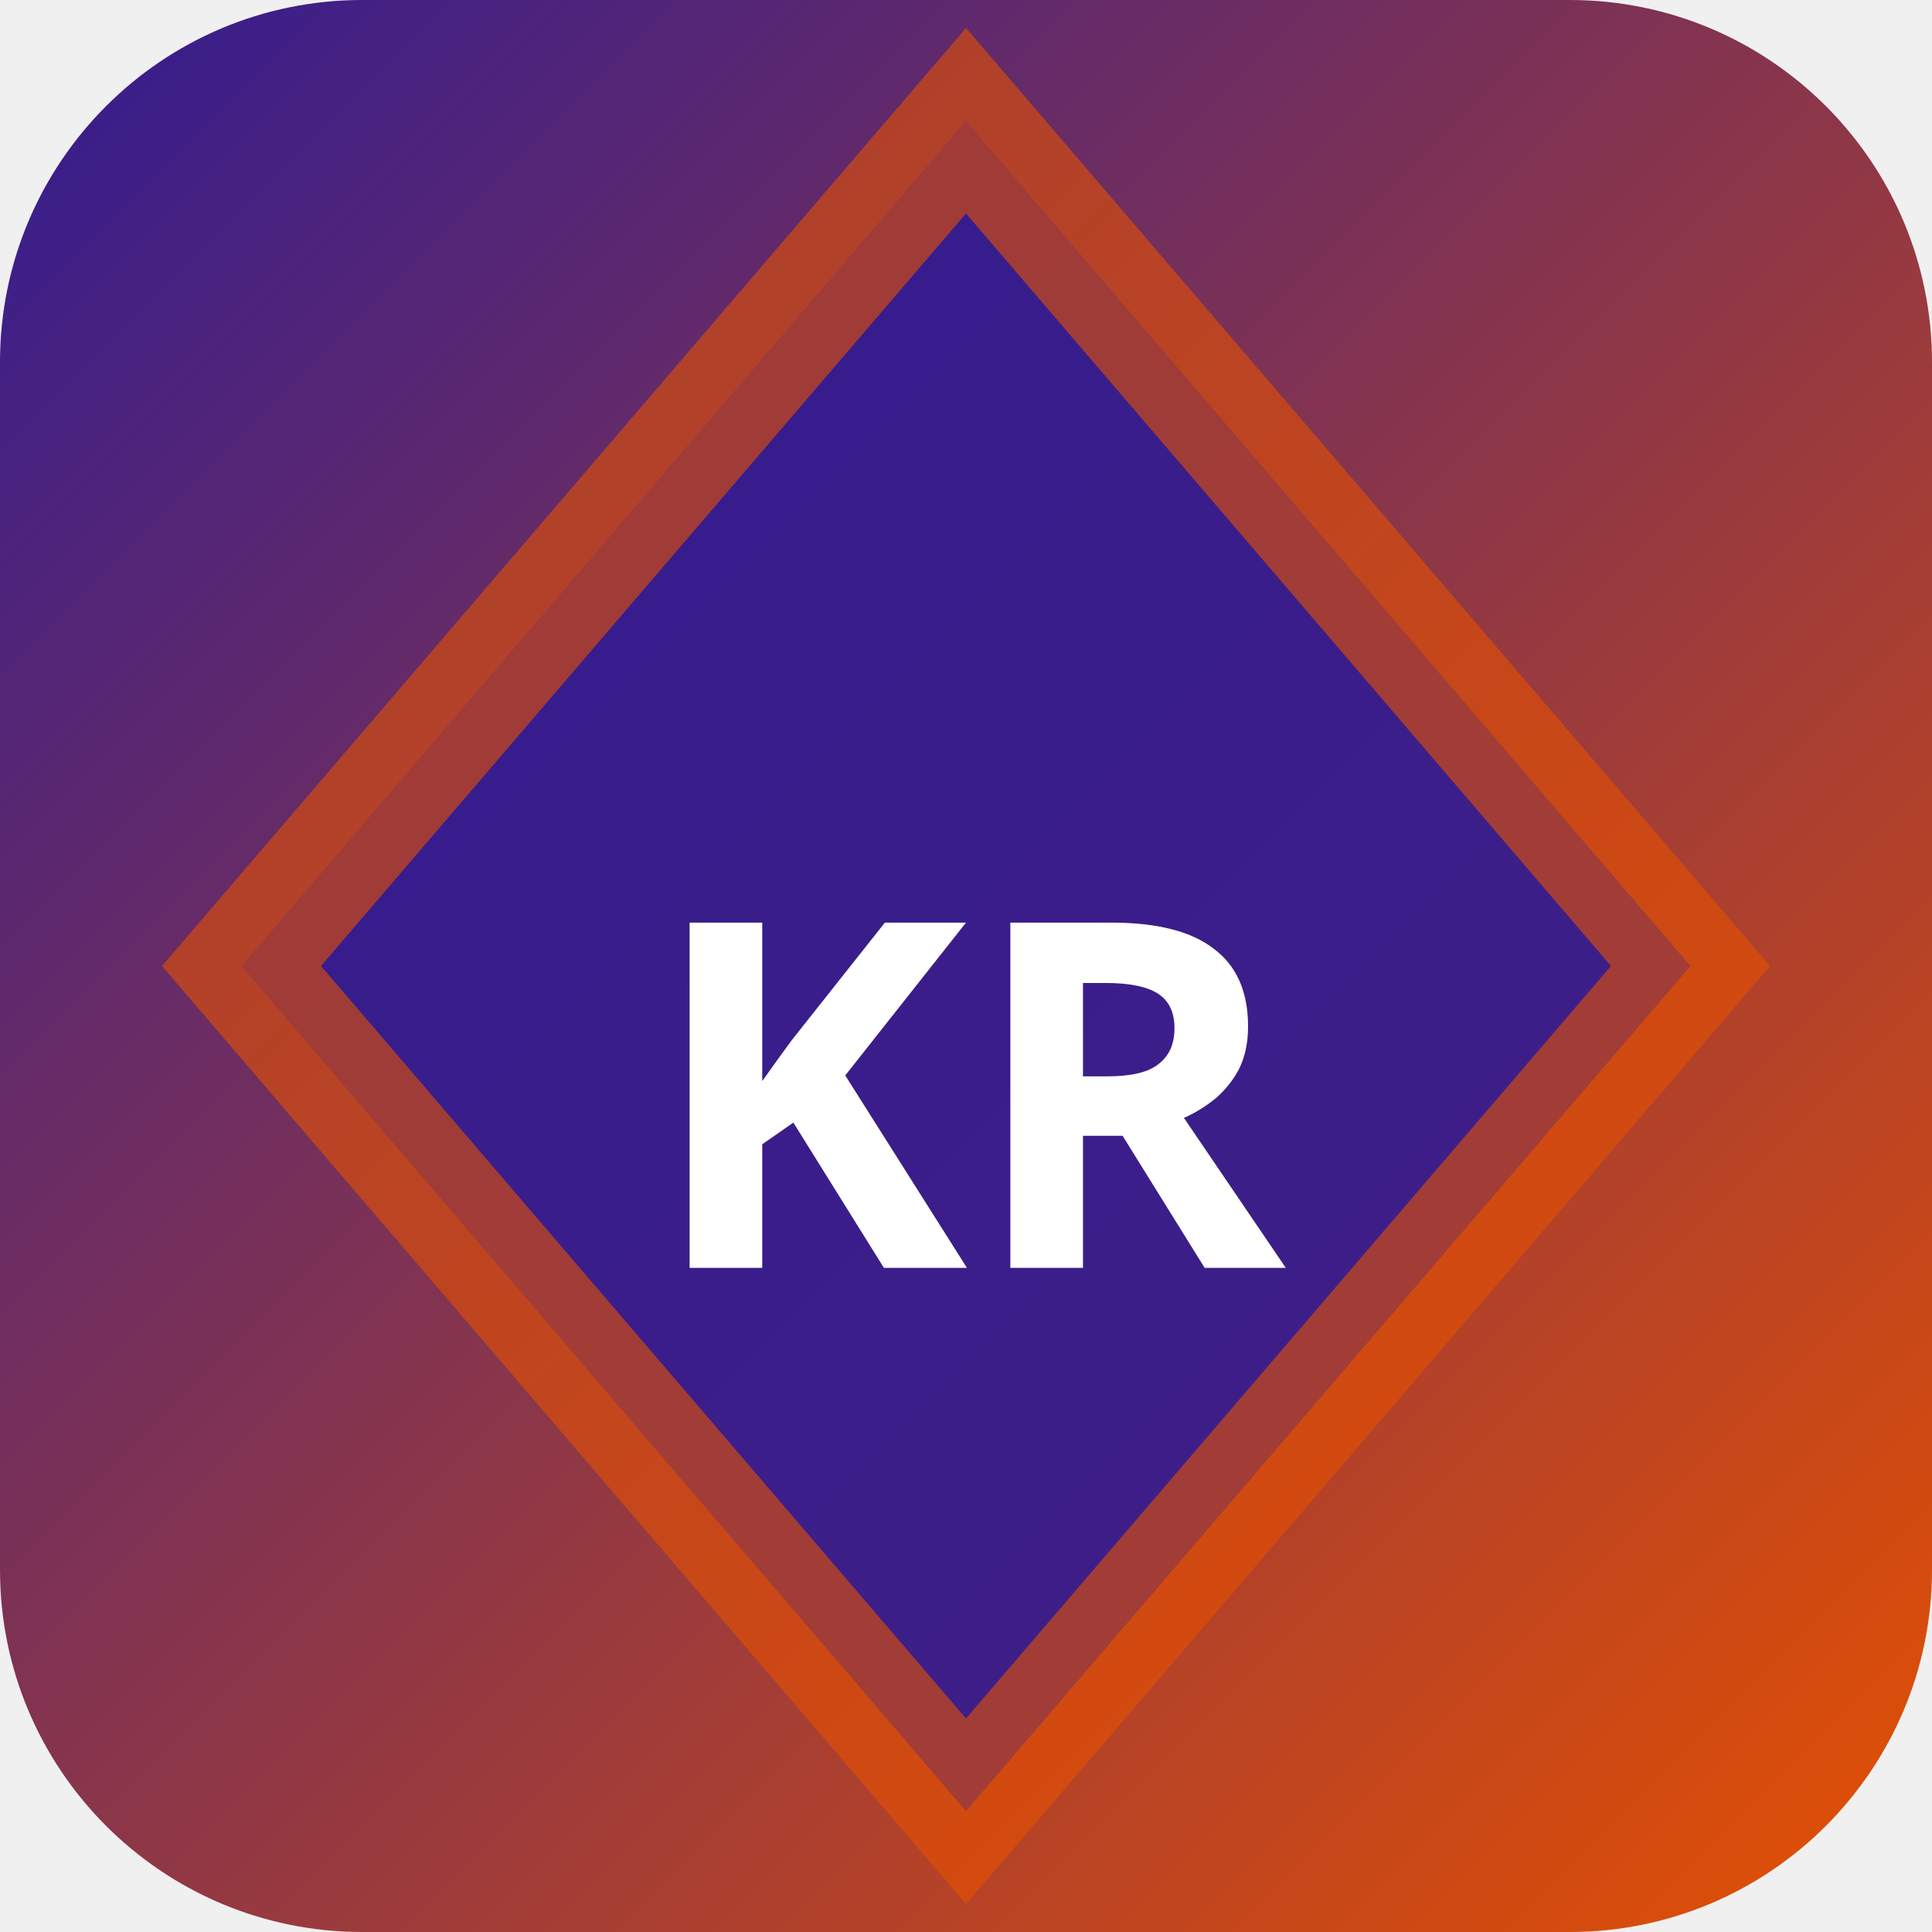
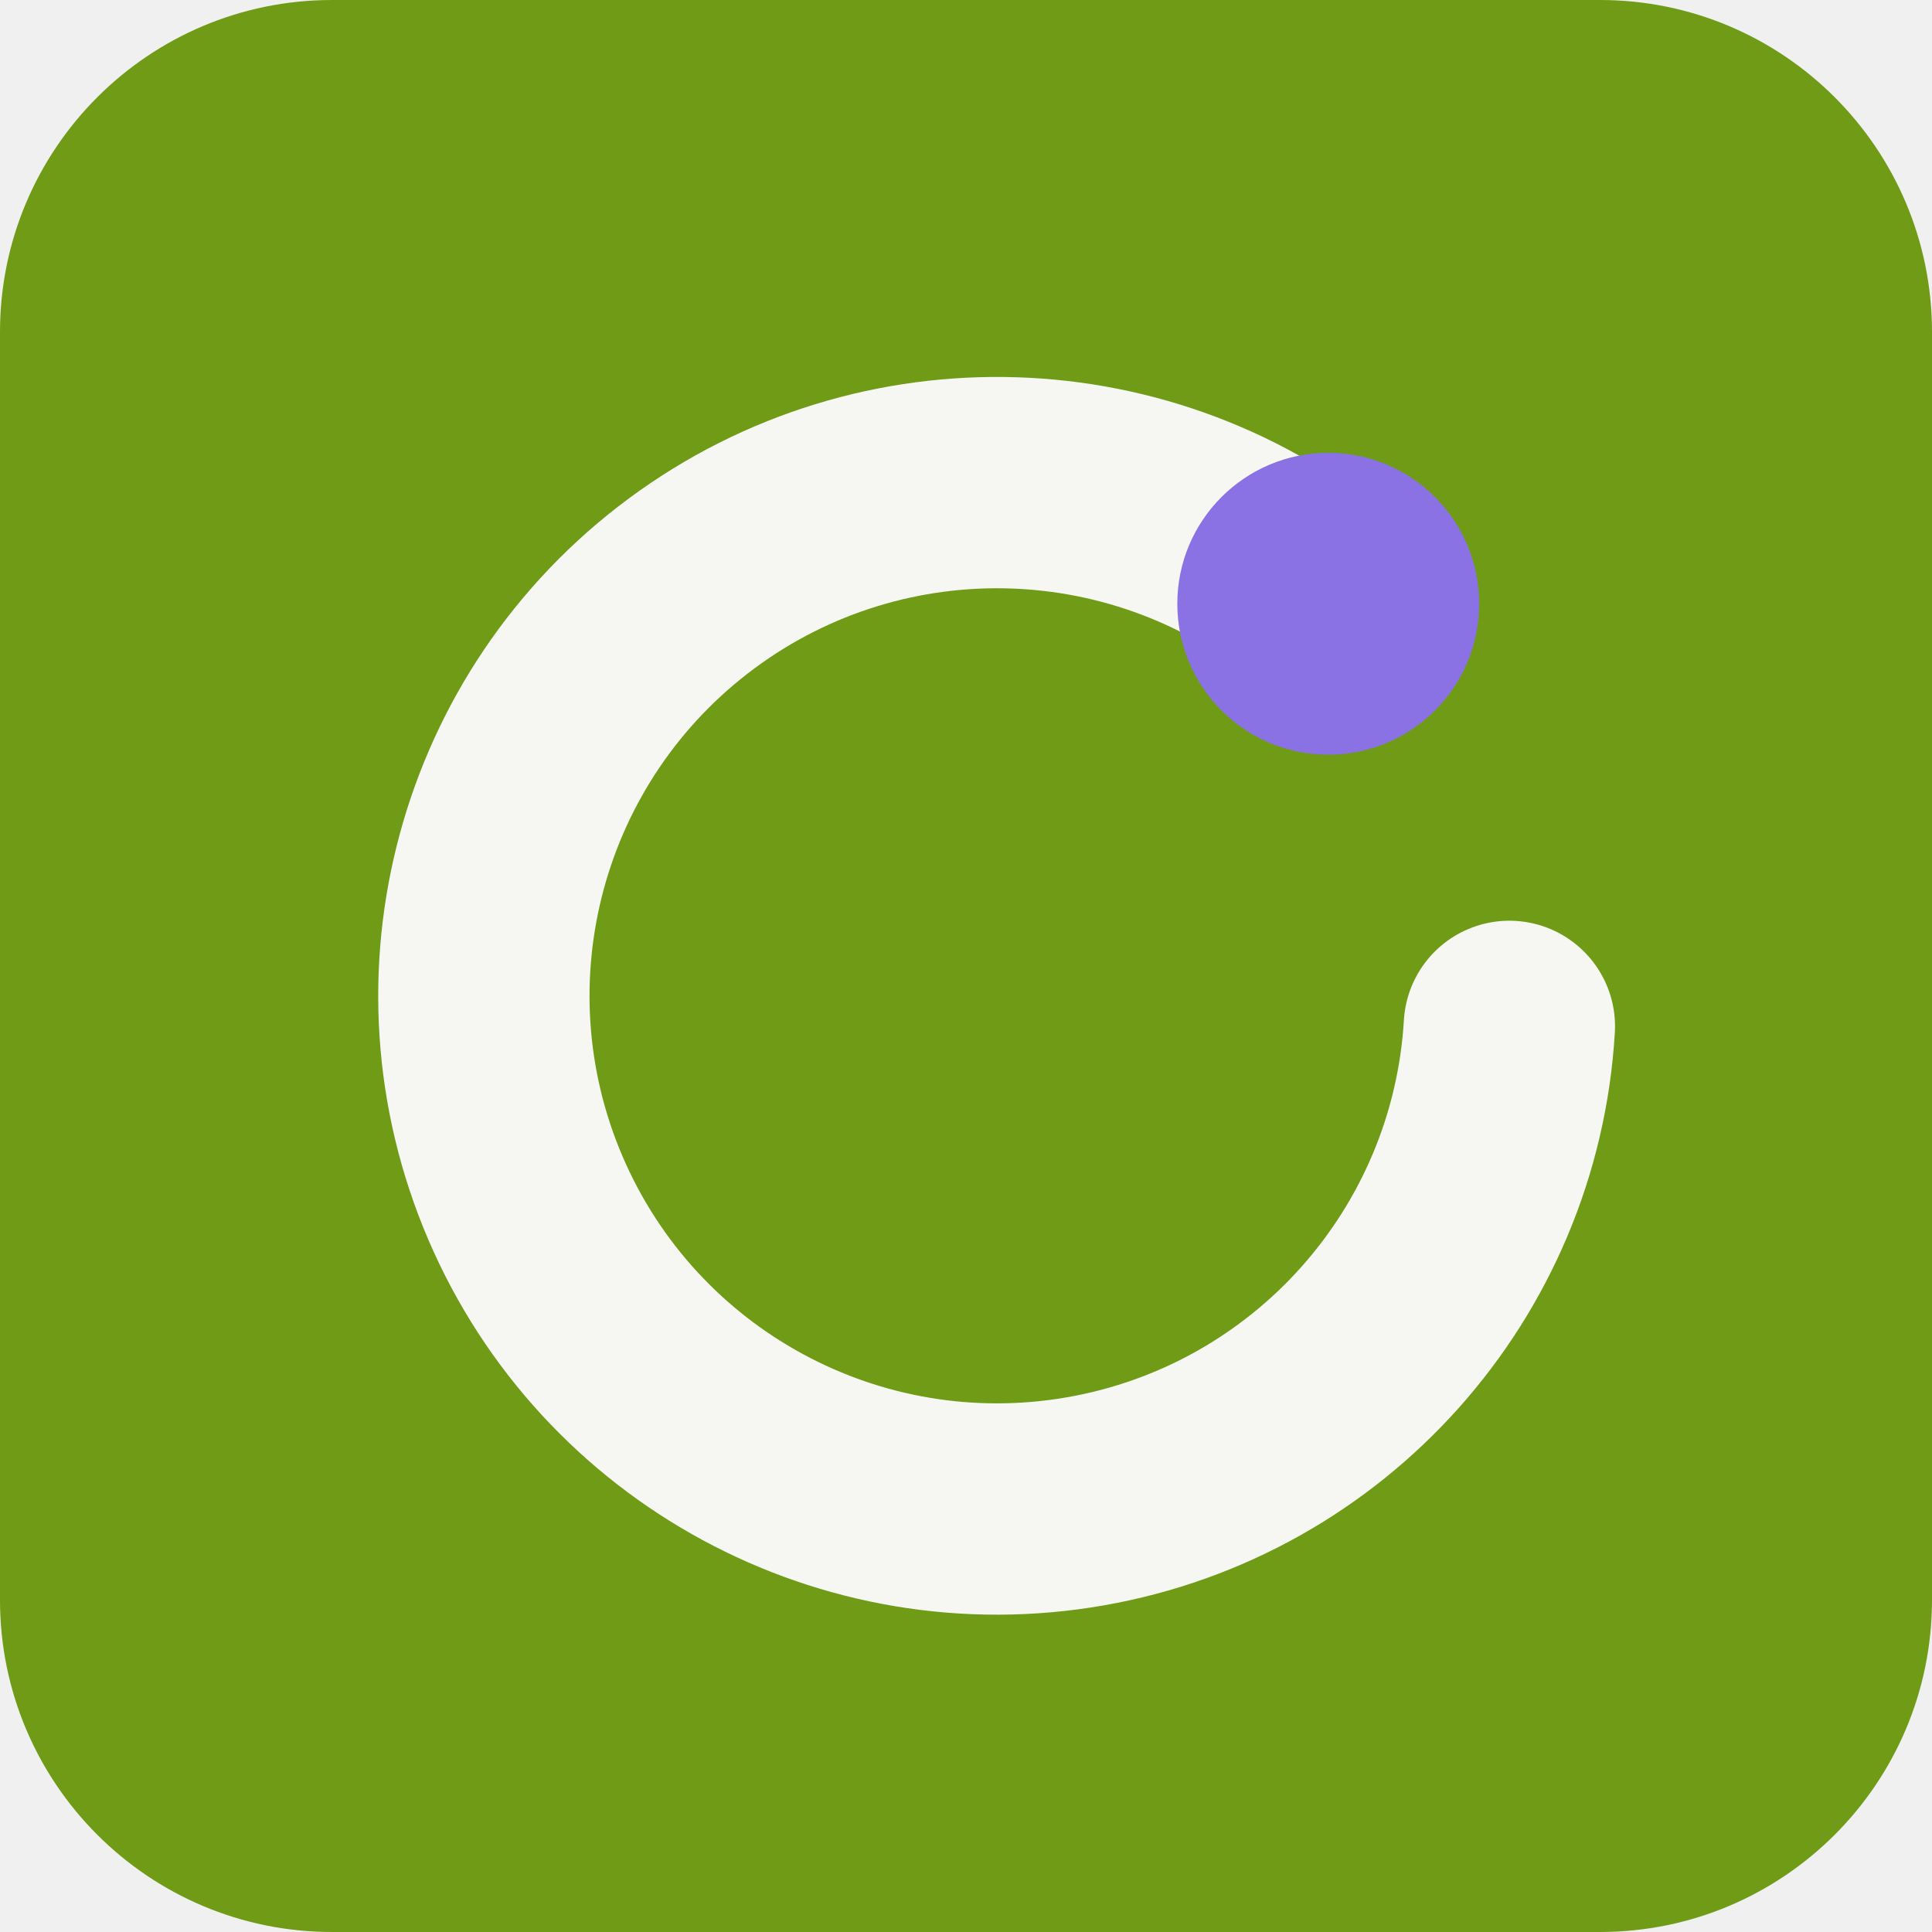
- <svg xmlns="http://www.w3.org/2000/svg" width="32" height="32" viewBox="0 0 32 32">
-   <defs>
-     <linearGradient id="bgkr-p" x1="0" y1="0" x2="1" y2="1">
-       <stop offset="0%" stop-color="#311b92" />
-       <stop offset="100%" stop-color="#e65100" />
-     </linearGradient>
-   </defs>
-   <rect width="32" height="32" rx="6" fill="url(#bgkr-p)" />
-   <polygon points="16,2 28,16 16,30 4,16" fill="rgba(49,27,146,0.9)" stroke="rgba(230,81,0,0.6)" stroke-width="2" />
-   <text x="16" y="21" text-anchor="middle" fill="#fff" font-size="8" font-weight="700" font-family="system-ui">KR</text>
+ <svg xmlns="http://www.w3.org/2000/svg" width="64" height="64" viewBox="0 0 64 64" role="img">
+   <rect width="64" height="64" rx="11" fill="hsl(80 74% 35%)" />
+   <g transform="rotate(0 32 32)">
+     <path d="M44 20a17 17 0 1 0 6 14" fill="none" stroke="hsl(80 24% 96%)" stroke-width="7" stroke-linecap="round" />
+     <circle cx="44" cy="20" r="5" fill="hsl(253 68% 67%)" />
+   </g>
</svg>
